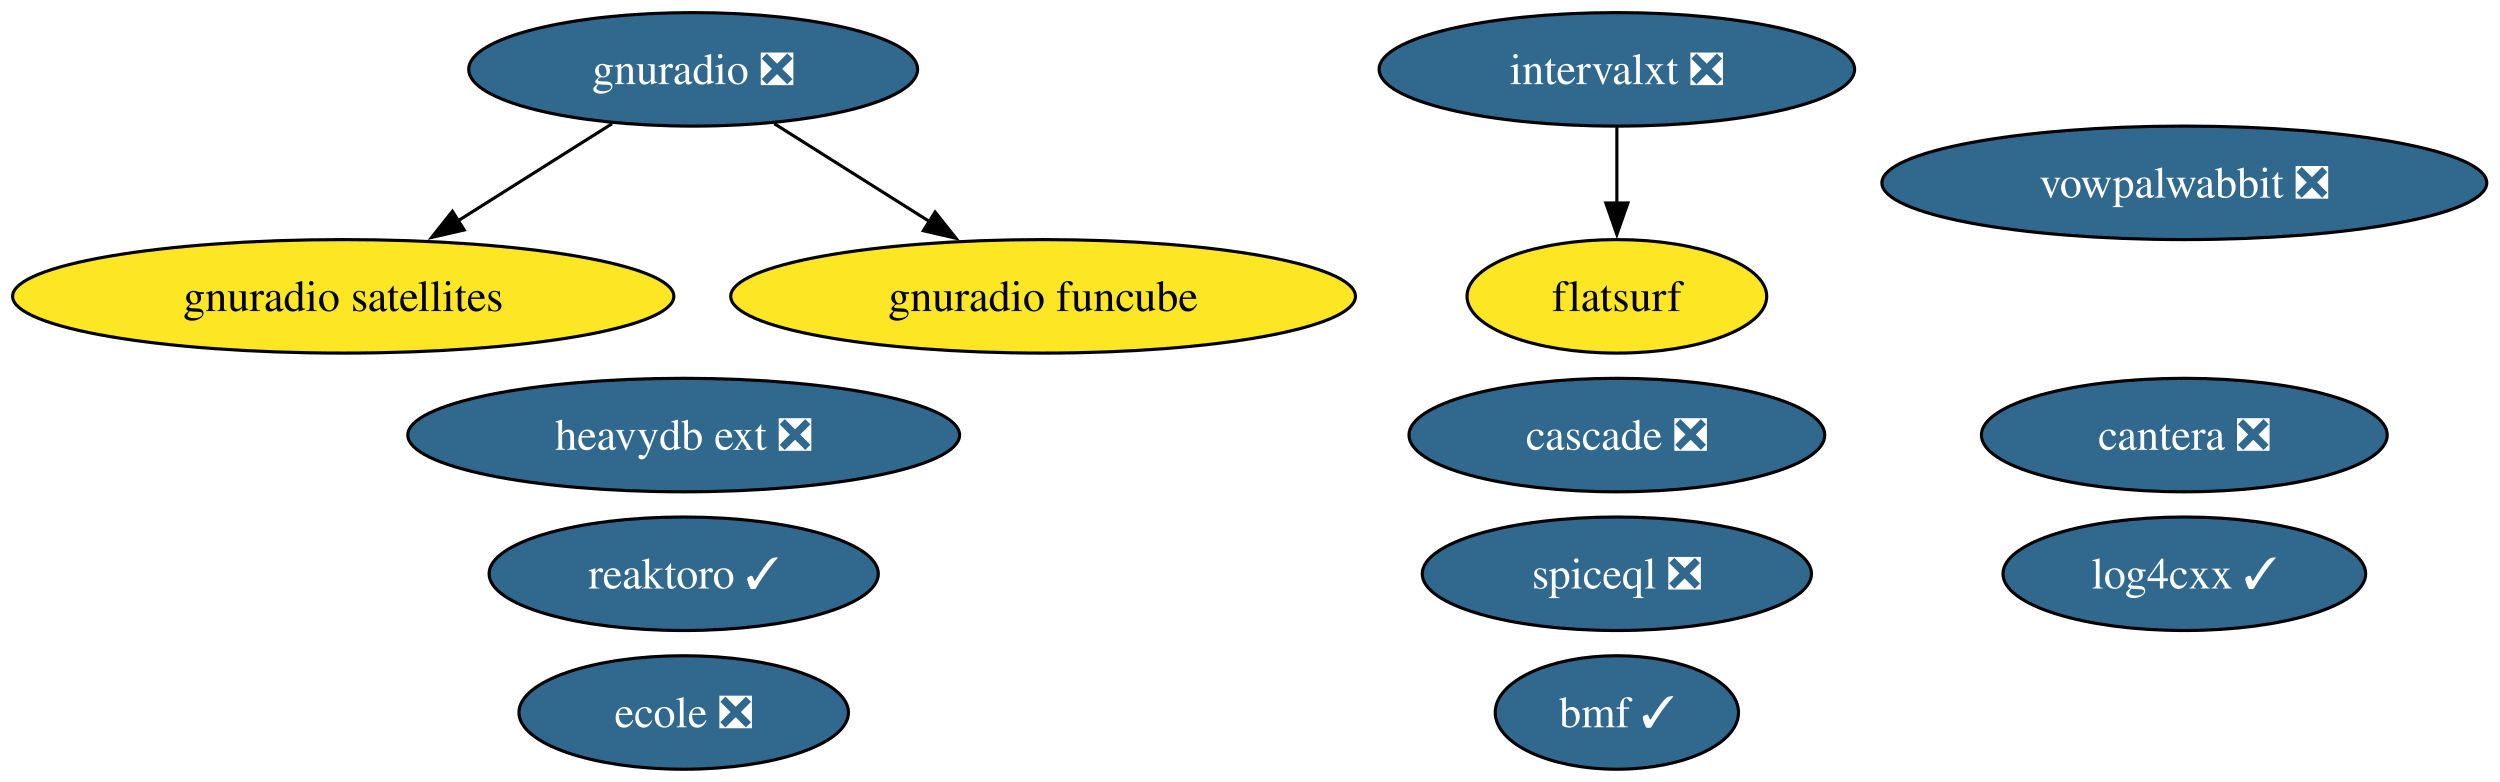
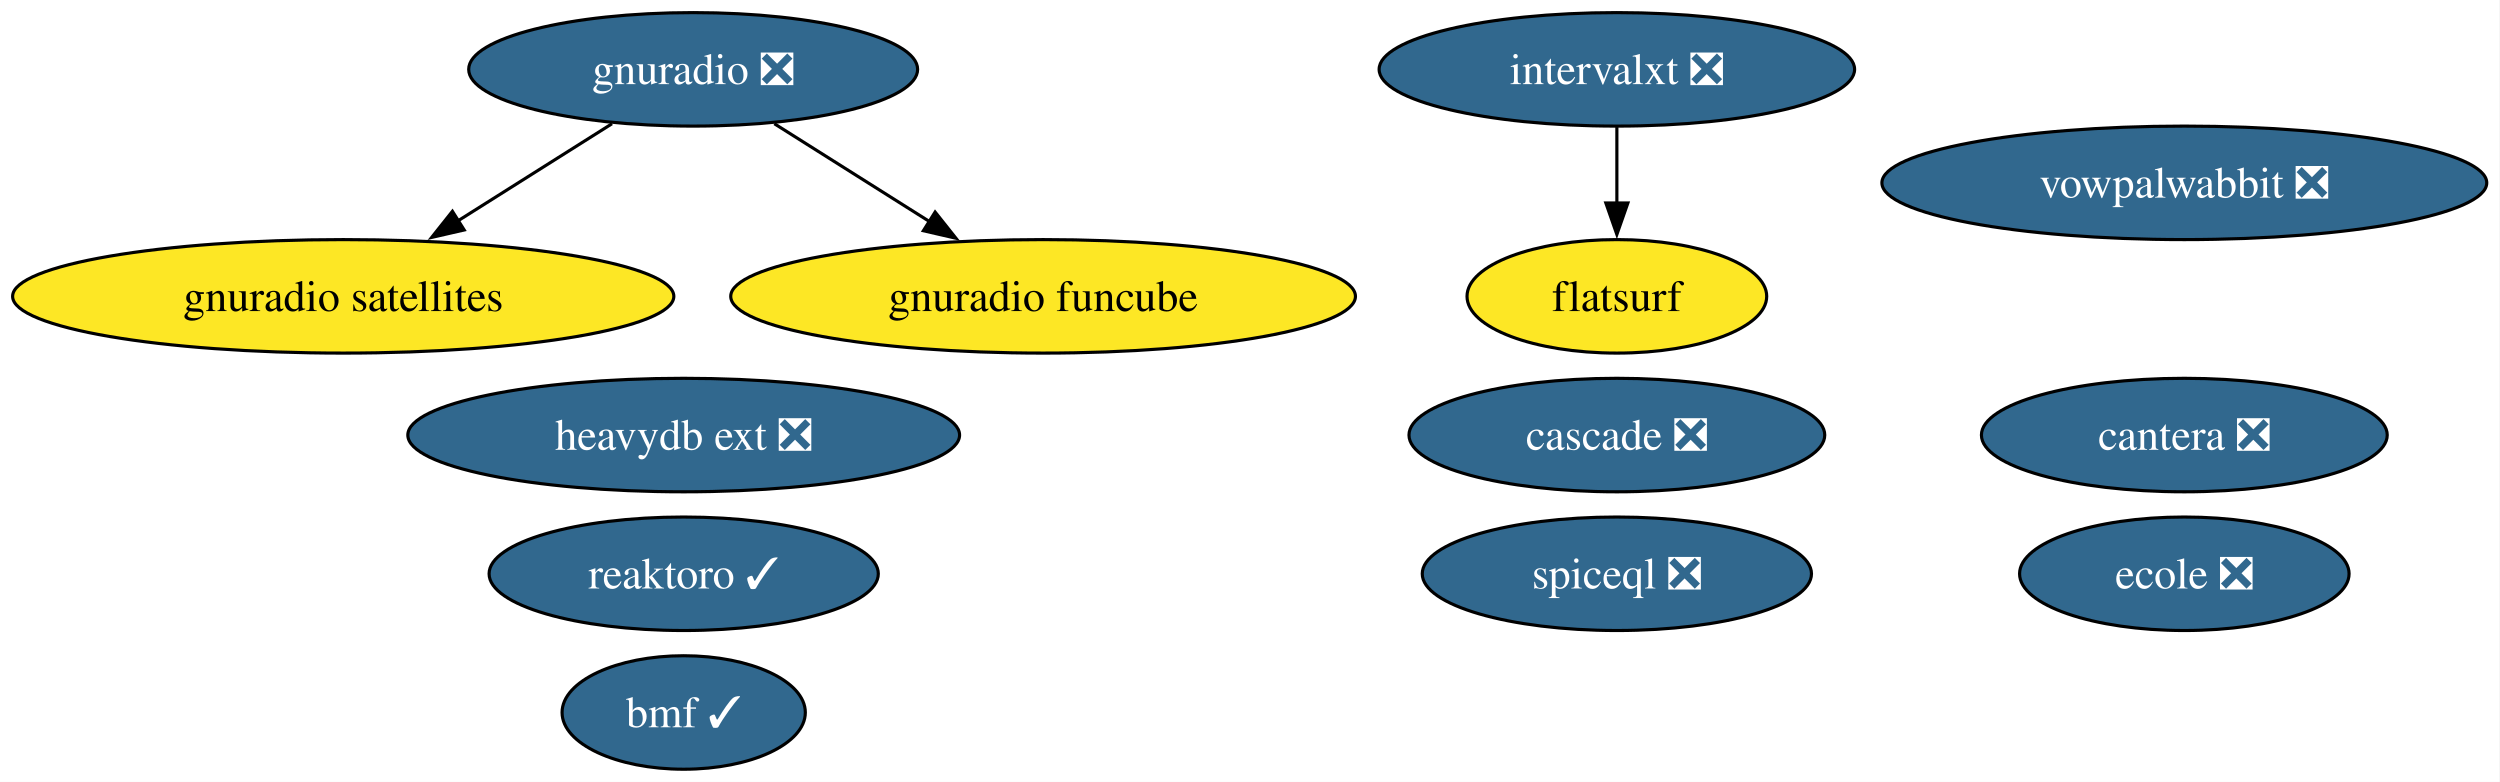
<svg xmlns="http://www.w3.org/2000/svg" xmlns:xlink="http://www.w3.org/1999/xlink" width="793pt" height="248pt" viewBox="0.00 0.00 793.00 248.00">
  <g id="graph0" class="graph" transform="scale(1 1) rotate(0) translate(4 244)">
    <polygon fill="white" stroke="none" points="-4,4 -4,-244 788.8,-244 788.8,4 -4,4" />
    <g id="node1" class="node">
      <g id="a_node1">
        <a xlink:href="https://github.com/conda-forge/reaktoro-feedstock/pull/119" xlink:title="reaktoro ✓">
          <ellipse fill="#31688e" stroke="black" cx="212.87" cy="-62" rx="61.73" ry="18" />
          <text xml:space="preserve" text-anchor="middle" x="212.87" y="-57.33" font-family="Times,serif" font-size="14.00" fill="white">reaktoro ✓</text>
        </a>
      </g>
    </g>
    <g id="node2" class="node">
      <g id="a_node2">
        <a xlink:href="https://github.com/conda-forge/vowpalwabbit-feedstock/pull/90" xlink:title="vowpalwabbit ❎">
          <ellipse fill="#31688e" stroke="black" cx="688.87" cy="-186" rx="95.93" ry="18" />
          <text xml:space="preserve" text-anchor="middle" x="688.87" y="-181.32" font-family="Times,serif" font-size="14.00" fill="white">vowpalwabbit ❎</text>
        </a>
      </g>
    </g>
    <g id="node3" class="node">
      <g id="a_node3">
-         <a xlink:href="https://github.com/conda-forge/log4cxx-feedstock/pull/31" xlink:title="log4cxx ✓">
-           <ellipse fill="#31688e" stroke="black" cx="688.87" cy="-62" rx="57.52" ry="18" />
-           <text xml:space="preserve" text-anchor="middle" x="688.87" y="-57.33" font-family="Times,serif" font-size="14.00" fill="white">log4cxx ✓</text>
-         </a>
-       </g>
-     </g>
-     <g id="node4" class="node">
-       <g id="a_node4">
        <a xlink:href="https://github.com/conda-forge/gnuradio-feedstock/pull/298" xlink:title="gnuradio ❎">
          <ellipse fill="#31688e" stroke="black" cx="215.87" cy="-222" rx="71.2" ry="18" />
          <text xml:space="preserve" text-anchor="middle" x="215.87" y="-217.32" font-family="Times,serif" font-size="14.00" fill="white">gnuradio ❎</text>
        </a>
      </g>
    </g>
-     <g id="node5" class="node">
-       <g id="a_node5">
+     <g id="node4" class="node">
+       <g id="a_node4">
        <a xlink:href="https://github.com/conda-forge/gnuradio-satellites-feedstock" xlink:title="gnuradio satellites">
          <ellipse fill="#fde725" stroke="black" cx="104.87" cy="-150" rx="104.87" ry="18" />
          <text xml:space="preserve" text-anchor="middle" x="104.87" y="-145.32" font-family="Times,serif" font-size="14.00">gnuradio satellites</text>
        </a>
      </g>
    </g>
    <g id="edge2" class="edge">
      <path fill="none" stroke="black" d="M190.13,-204.76C175.59,-195.6 157.2,-184 141.22,-173.92" />
      <polygon fill="black" stroke="black" points="143.24,-171.06 132.92,-168.69 139.51,-176.98 143.24,-171.06" />
    </g>
-     <g id="node12" class="node">
-       <g id="a_node12">
+     <g id="node11" class="node">
+       <g id="a_node11">
        <a xlink:href="https://github.com/conda-forge/gnuradio-funcube-feedstock" xlink:title="gnuradio funcube">
          <ellipse fill="#fde725" stroke="black" cx="326.87" cy="-150" rx="99.08" ry="18" />
          <text xml:space="preserve" text-anchor="middle" x="326.87" y="-145.32" font-family="Times,serif" font-size="14.00">gnuradio funcube</text>
        </a>
      </g>
    </g>
    <g id="edge1" class="edge">
      <path fill="none" stroke="black" d="M241.62,-204.76C256.25,-195.53 274.81,-183.83 290.87,-173.7" />
      <polygon fill="black" stroke="black" points="292.62,-176.74 299.22,-168.44 288.89,-170.81 292.62,-176.74" />
    </g>
-     <g id="node6" class="node">
-       <g id="a_node6">
+     <g id="node5" class="node">
+       <g id="a_node5">
        <a xlink:href="https://github.com/conda-forge/cantera-feedstock/pull/59" xlink:title="cantera ❎">
          <ellipse fill="#31688e" stroke="black" cx="688.87" cy="-106" rx="64.36" ry="18" />
          <text xml:space="preserve" text-anchor="middle" x="688.87" y="-101.33" font-family="Times,serif" font-size="14.00" fill="white">cantera ❎</text>
        </a>
      </g>
    </g>
-     <g id="node7" class="node">
-       <g id="a_node7">
+     <g id="node6" class="node">
+       <g id="a_node6">
        <a xlink:href="https://github.com/conda-forge/ecole-feedstock/pull/46" xlink:title="ecole ❎">
-           <ellipse fill="#31688e" stroke="black" cx="212.87" cy="-18" rx="52.26" ry="18" />
-           <text xml:space="preserve" text-anchor="middle" x="212.87" y="-13.32" font-family="Times,serif" font-size="14.00" fill="white">ecole ❎</text>
+           <ellipse fill="#31688e" stroke="black" cx="688.87" cy="-62" rx="52.26" ry="18" />
+           <text xml:space="preserve" text-anchor="middle" x="688.87" y="-57.33" font-family="Times,serif" font-size="14.00" fill="white">ecole ❎</text>
        </a>
      </g>
    </g>
-     <g id="node8" class="node">
-       <g id="a_node8">
+     <g id="node7" class="node">
+       <g id="a_node7">
        <a xlink:href="https://github.com/conda-forge/intervalxt-feedstock/pull/25" xlink:title="intervalxt ❎">
          <ellipse fill="#31688e" stroke="black" cx="508.87" cy="-222" rx="75.41" ry="18" />
          <text xml:space="preserve" text-anchor="middle" x="508.87" y="-217.32" font-family="Times,serif" font-size="14.00" fill="white">intervalxt ❎</text>
        </a>
      </g>
    </g>
-     <g id="node9" class="node">
-       <g id="a_node9">
+     <g id="node8" class="node">
+       <g id="a_node8">
        <a xlink:href="https://github.com/conda-forge/flatsurf-feedstock" xlink:title="flatsurf">
          <ellipse fill="#fde725" stroke="black" cx="508.87" cy="-150" rx="47.53" ry="18" />
          <text xml:space="preserve" text-anchor="middle" x="508.87" y="-145.32" font-family="Times,serif" font-size="14.00">flatsurf</text>
        </a>
      </g>
    </g>
    <g id="edge3" class="edge">
      <path fill="none" stroke="black" d="M508.87,-203.7C508.87,-196.41 508.87,-187.73 508.87,-179.54" />
      <polygon fill="black" stroke="black" points="512.37,-179.62 508.87,-169.62 505.37,-179.62 512.37,-179.62" />
    </g>
-     <g id="node10" class="node">
-       <g id="a_node10">
+     <g id="node9" class="node">
+       <g id="a_node9">
        <a xlink:href="https://github.com/conda-forge/heavydb-ext-feedstock/pull/88" xlink:title="heavydb ext ❎">
          <ellipse fill="#31688e" stroke="black" cx="212.87" cy="-106" rx="87.51" ry="18" />
          <text xml:space="preserve" text-anchor="middle" x="212.87" y="-101.33" font-family="Times,serif" font-size="14.00" fill="white">heavydb ext ❎</text>
        </a>
      </g>
    </g>
-     <g id="node11" class="node">
-       <g id="a_node11">
+     <g id="node10" class="node">
+       <g id="a_node10">
        <a xlink:href="https://github.com/conda-forge/cascade-feedstock/pull/33" xlink:title="cascade ❎">
          <ellipse fill="#31688e" stroke="black" cx="508.87" cy="-106" rx="65.94" ry="18" />
          <text xml:space="preserve" text-anchor="middle" x="508.87" y="-101.33" font-family="Times,serif" font-size="14.00" fill="white">cascade ❎</text>
        </a>
      </g>
    </g>
-     <g id="node13" class="node">
-       <g id="a_node13">
+     <g id="node12" class="node">
+       <g id="a_node12">
        <a xlink:href="https://github.com/conda-forge/bmf-feedstock/pull/38" xlink:title="bmf ✓">
-           <ellipse fill="#31688e" stroke="black" cx="508.87" cy="-18" rx="38.58" ry="18" />
-           <text xml:space="preserve" text-anchor="middle" x="508.87" y="-13.32" font-family="Times,serif" font-size="14.00" fill="white">bmf ✓</text>
+           <ellipse fill="#31688e" stroke="black" cx="212.87" cy="-18" rx="38.58" ry="18" />
+           <text xml:space="preserve" text-anchor="middle" x="212.87" y="-13.32" font-family="Times,serif" font-size="14.00" fill="white">bmf ✓</text>
        </a>
      </g>
    </g>
-     <g id="node14" class="node">
-       <g id="a_node14">
+     <g id="node13" class="node">
+       <g id="a_node13">
        <a xlink:href="https://github.com/conda-forge/spiceql-feedstock/pull/31" xlink:title="spiceql ❎">
          <ellipse fill="#31688e" stroke="black" cx="508.87" cy="-62" rx="61.73" ry="18" />
          <text xml:space="preserve" text-anchor="middle" x="508.87" y="-57.33" font-family="Times,serif" font-size="14.00" fill="white">spiceql ❎</text>
        </a>
      </g>
    </g>
  </g>
</svg>
